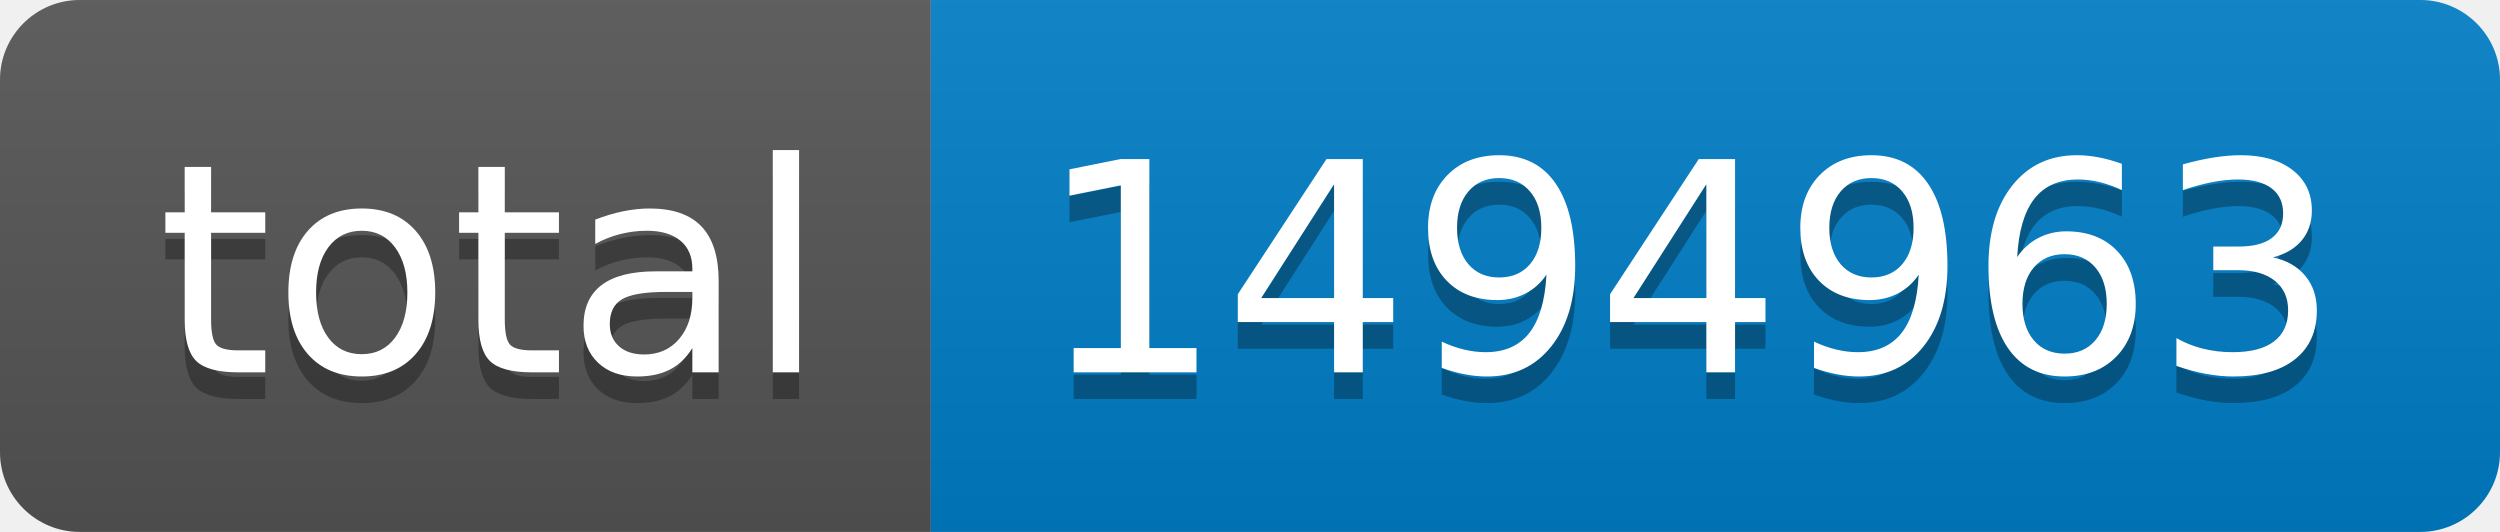
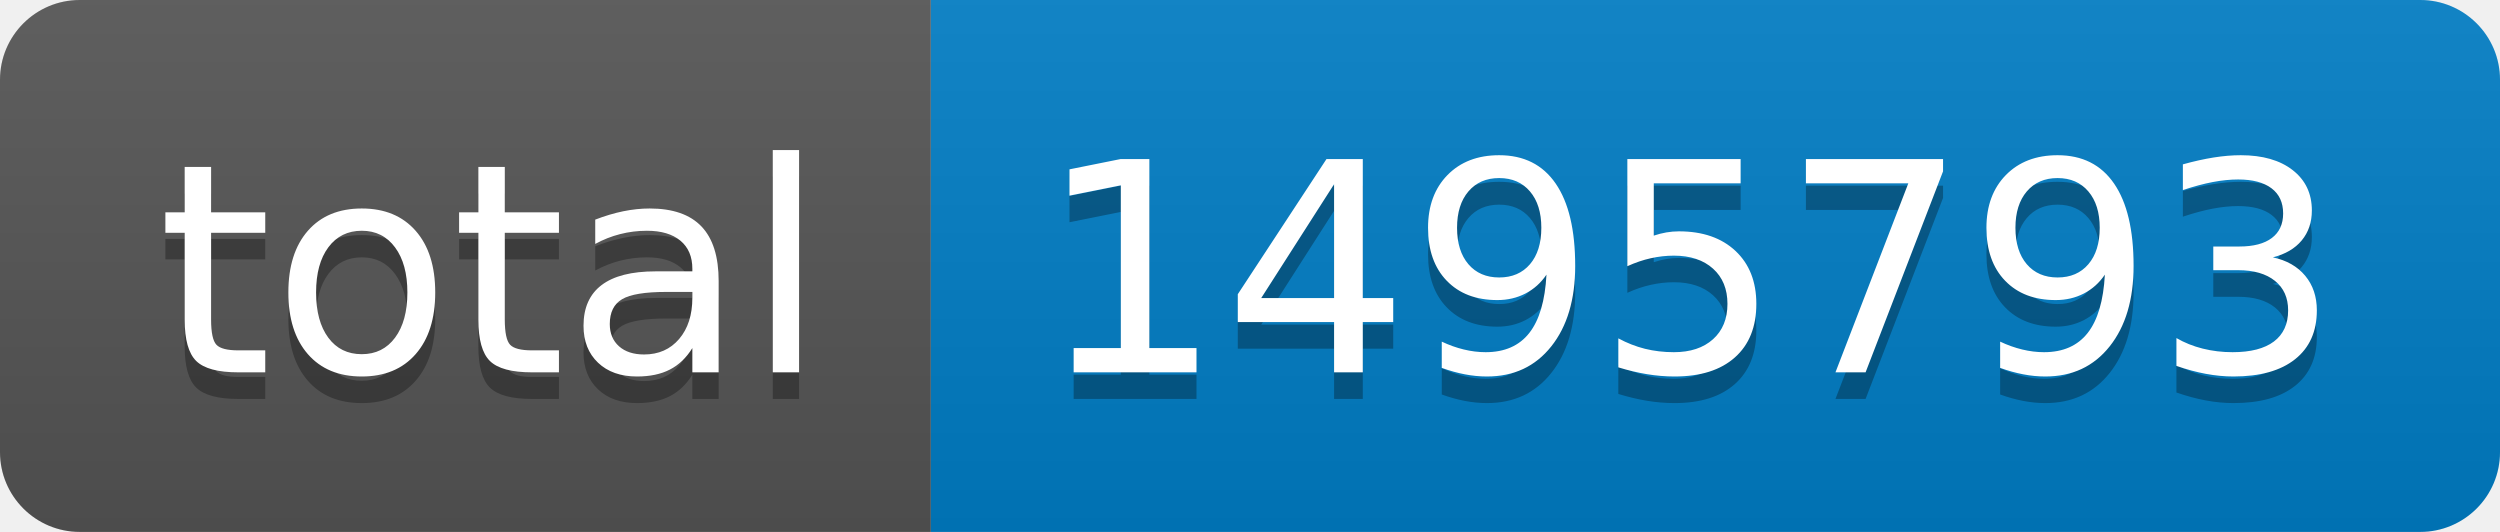
- <svg xmlns="http://www.w3.org/2000/svg" width="94" height="20" role="img" aria-label="total: 1494963">
+ <svg xmlns="http://www.w3.org/2000/svg" width="94" height="20" role="img" aria-label="total: 1495793">
  <linearGradient id="s" x2="0" y2="100%">
    <stop offset="0" stop-color="#bbb" stop-opacity=".1" />
    <stop offset="1" stop-opacity=".1" />
  </linearGradient>
  <clipPath id="r">
    <rect width="94" height="20" rx="3" fill="#fff" />
  </clipPath>
  <g clip-path="url(#r)">
    <rect width="35" height="20" fill="#555" />
    <rect x="35" width="59" height="20" fill="#007ec6" />
    <rect width="94" height="20" fill="url(#s)" />
  </g>
  <g fill="#fff" text-anchor="middle" font-family="Verdana,Geneva,DejaVu Sans,sans-serif" text-rendering="geometricPrecision" font-size="110">
    <text aria-hidden="true" x="185" y="150" fill="#010101" fill-opacity=".3" transform="scale(.1)" textLength="250">total</text>
    <text x="185" y="140" transform="scale(.1)" fill="#fff" textLength="250">total</text>
-     <text aria-hidden="true" x="635" y="150" fill="#010101" fill-opacity=".3" transform="scale(.1)" textLength="490">1494963</text>
-     <text x="635" y="140" transform="scale(.1)" fill="#fff" textLength="490">1494963</text>
+     <text aria-hidden="true" x="635" y="150" fill="#010101" fill-opacity=".3" transform="scale(.1)" textLength="490">1495793</text>
+     <text x="635" y="140" transform="scale(.1)" fill="#fff" textLength="490">1495793</text>
  </g>
</svg>
